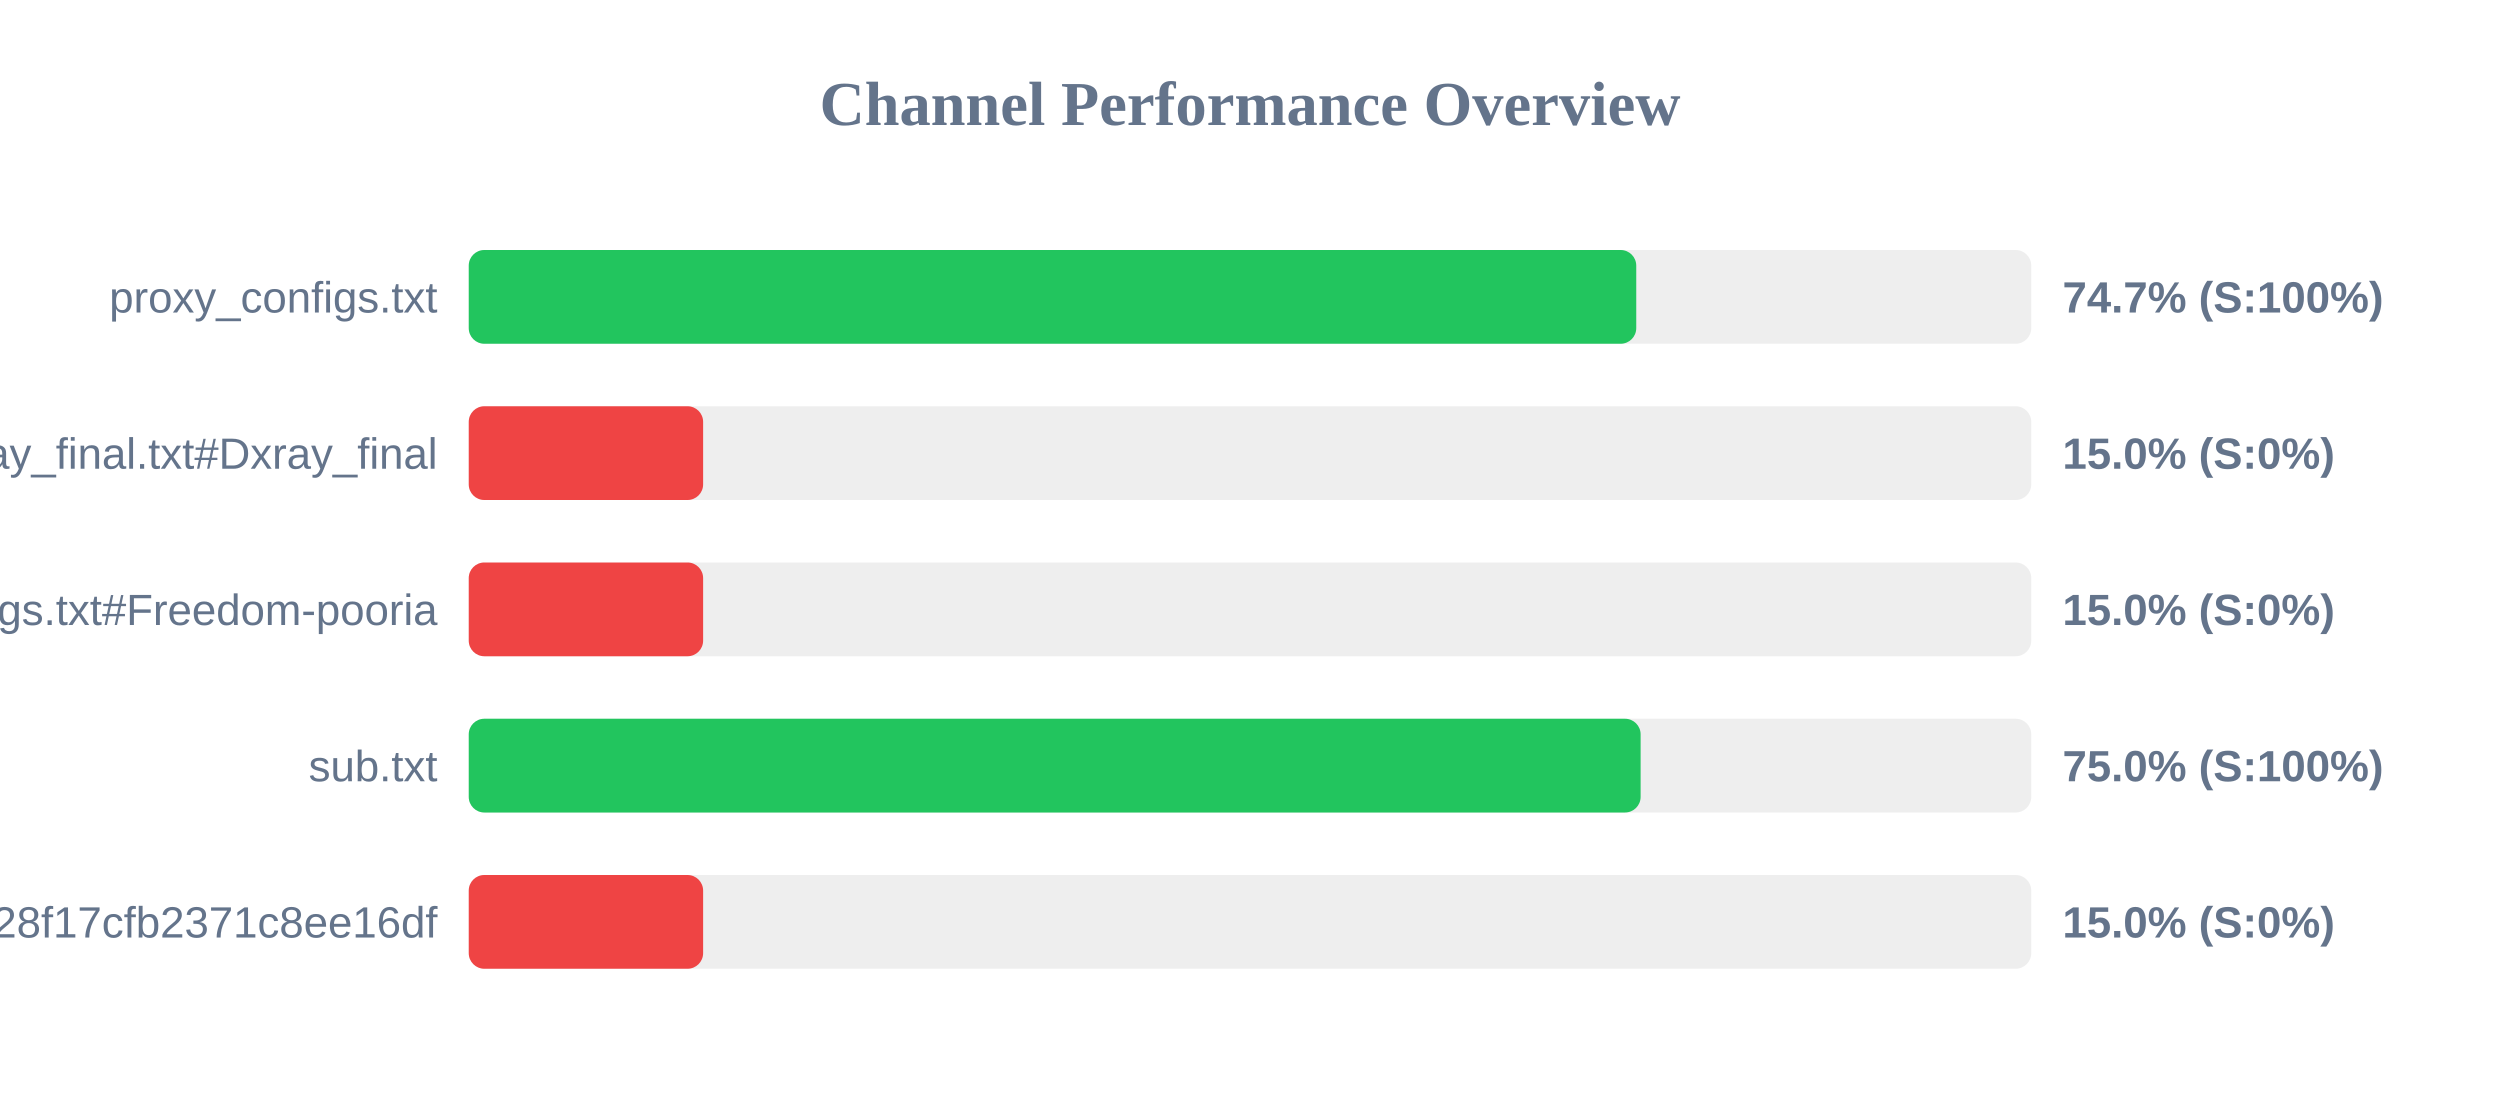
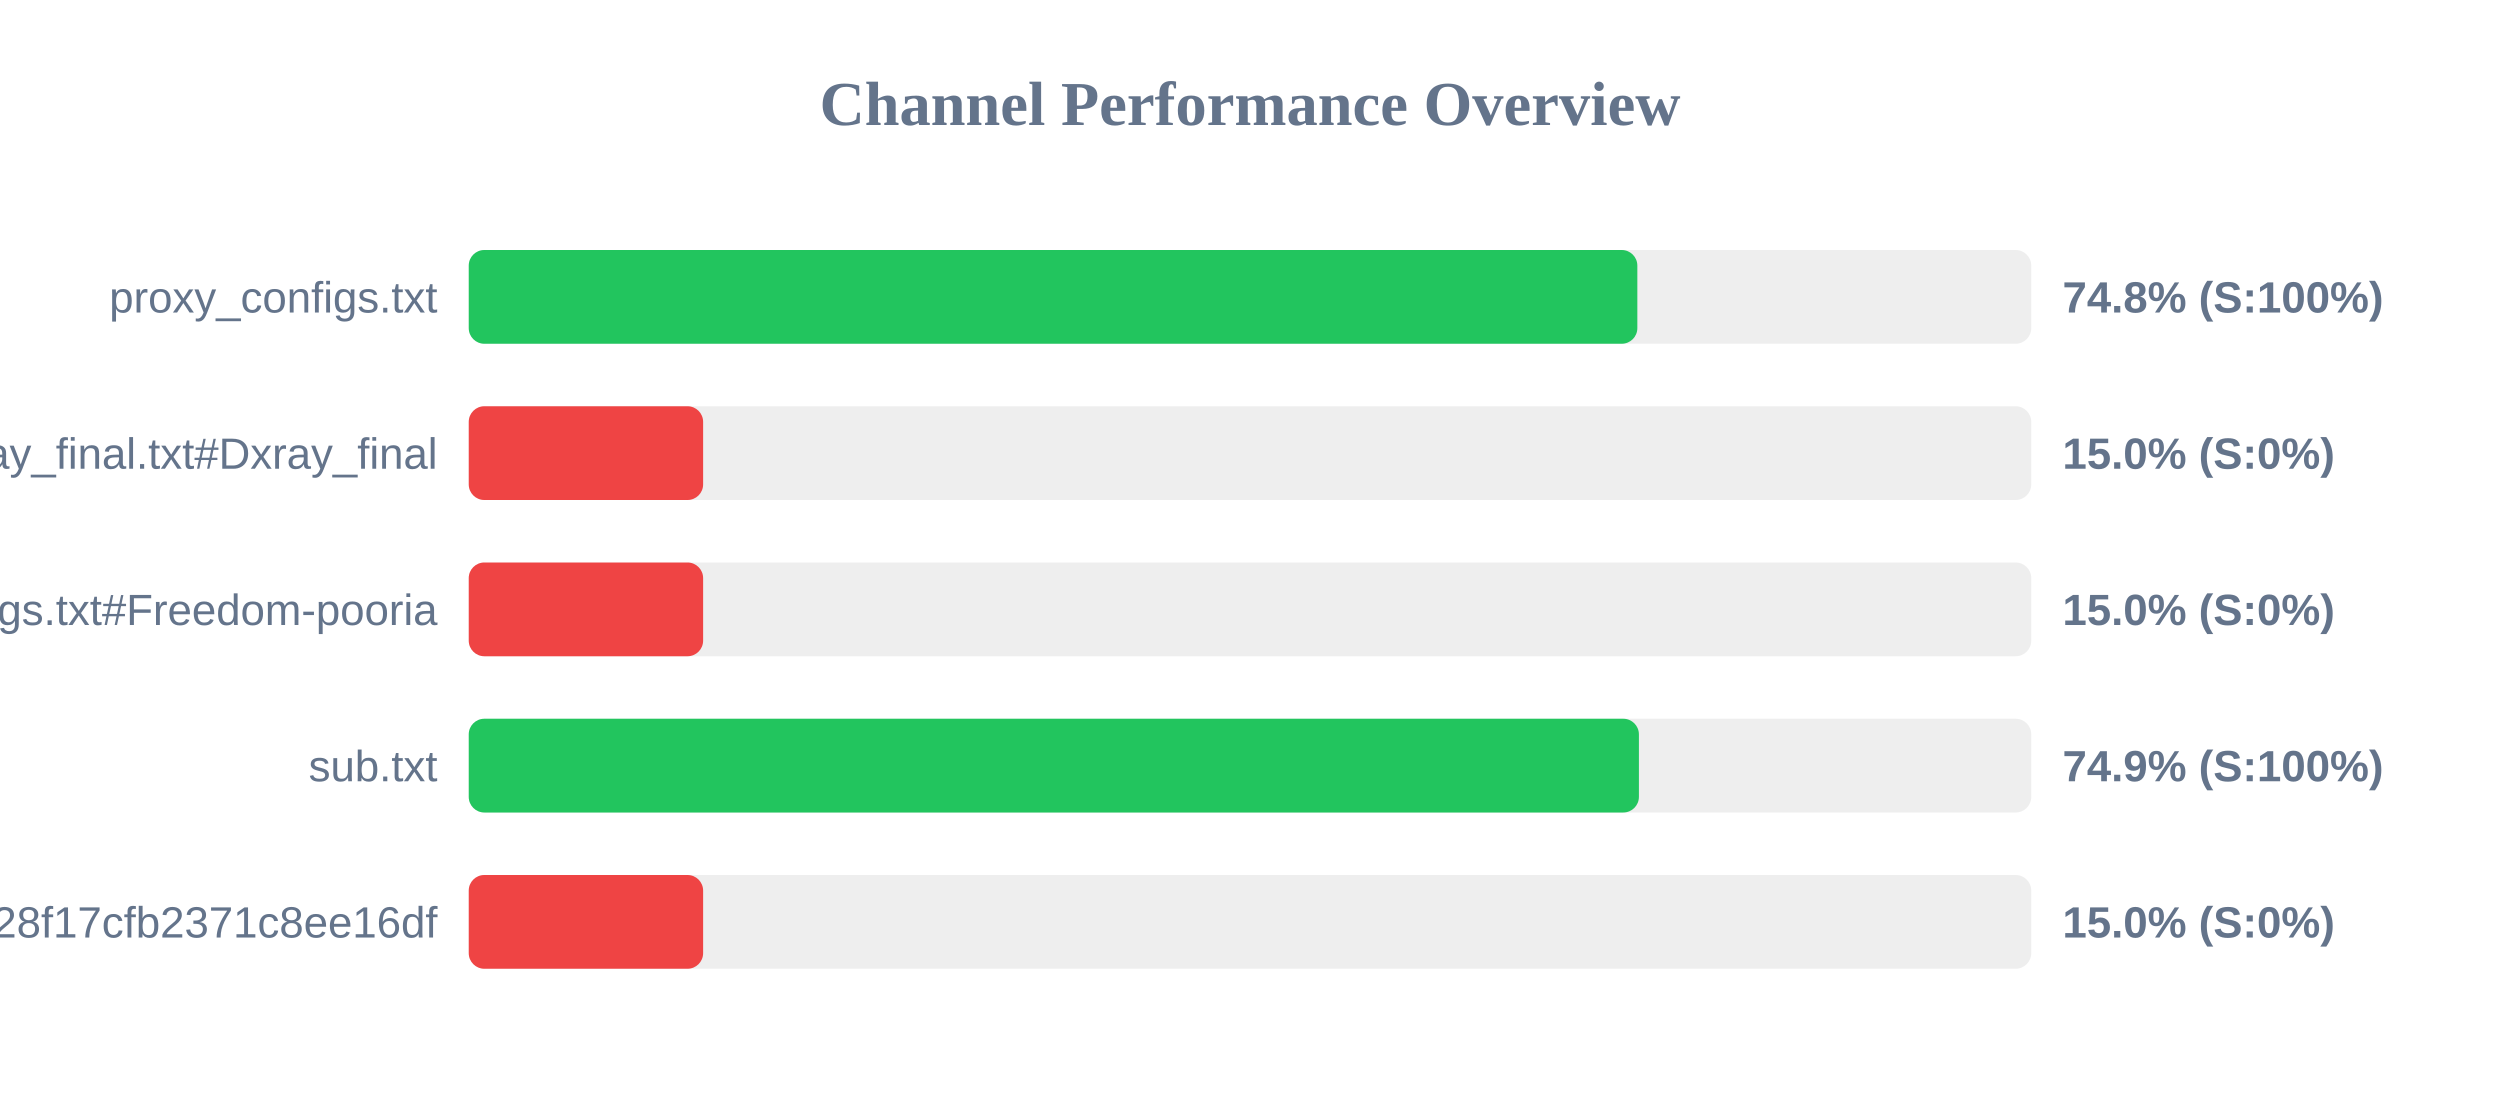
<svg xmlns="http://www.w3.org/2000/svg" width="800" height="350" version="1.1">
  <style>
        .row { font: 14px Arial; fill: #64748b; }
        .score { font: bold 14px Arial; fill: #64748b; }
    </style>
  <text x="400" y="40" text-anchor="middle" font-size="20px" font-weight="bold" fill="#64748b">Channel Performance Overview</text>
  <rect x="150" y="80" width="500" height="30" fill="#eee" rx="5" />
-   <rect x="150" y="80" width="373.6" height="30" fill="#22c55e" rx="5" />
+   <rect x="150" y="80" width="373.95" height="30" fill="#22c55e" rx="5" />
  <text x="140" y="100" text-anchor="end" class="row">proxy_configs.txt</text>
-   <text x="660" y="100" text-anchor="start" class="score">74.7% (S:100%)</text>
+   <text x="660" y="100" text-anchor="start" class="score">74.8% (S:100%)</text>
  <rect x="150" y="130" width="500" height="30" fill="#eee" rx="5" />
  <rect x="150" y="130" width="75.0" height="30" fill="#ef4444" rx="5" />
  <text x="140" y="150" text-anchor="end" class="row">xray_final.txt#Dxray_final</text>
  <text x="660" y="150" text-anchor="start" class="score">15.0% (S:0%)</text>
  <rect x="150" y="180" width="500" height="30" fill="#eee" rx="5" />
  <rect x="150" y="180" width="75.0" height="30" fill="#ef4444" rx="5" />
  <text x="140" y="200" text-anchor="end" class="row">v2ray_configs.txt#Freedom-pooria</text>
  <text x="660" y="200" text-anchor="start" class="score">15.0% (S:0%)</text>
  <rect x="150" y="230" width="500" height="30" fill="#eee" rx="5" />
-   <rect x="150" y="230" width="375.0" height="30" fill="#22c55e" rx="5" />
+   <rect x="150" y="230" width="374.45" height="30" fill="#22c55e" rx="5" />
  <text x="140" y="250" text-anchor="end" class="row">sub.txt</text>
-   <text x="660" y="250" text-anchor="start" class="score">75.0% (S:100%)</text>
+   <text x="660" y="250" text-anchor="start" class="score">74.9% (S:100%)</text>
  <rect x="150" y="280" width="500" height="30" fill="#eee" rx="5" />
  <rect x="150" y="280" width="75.0" height="30" fill="#ef4444" rx="5" />
  <text x="140" y="300" text-anchor="end" class="row">?token=fedfed7b41b828f17cfb2371c8ee16df</text>
  <text x="660" y="300" text-anchor="start" class="score">15.0% (S:0%)</text>
</svg>
